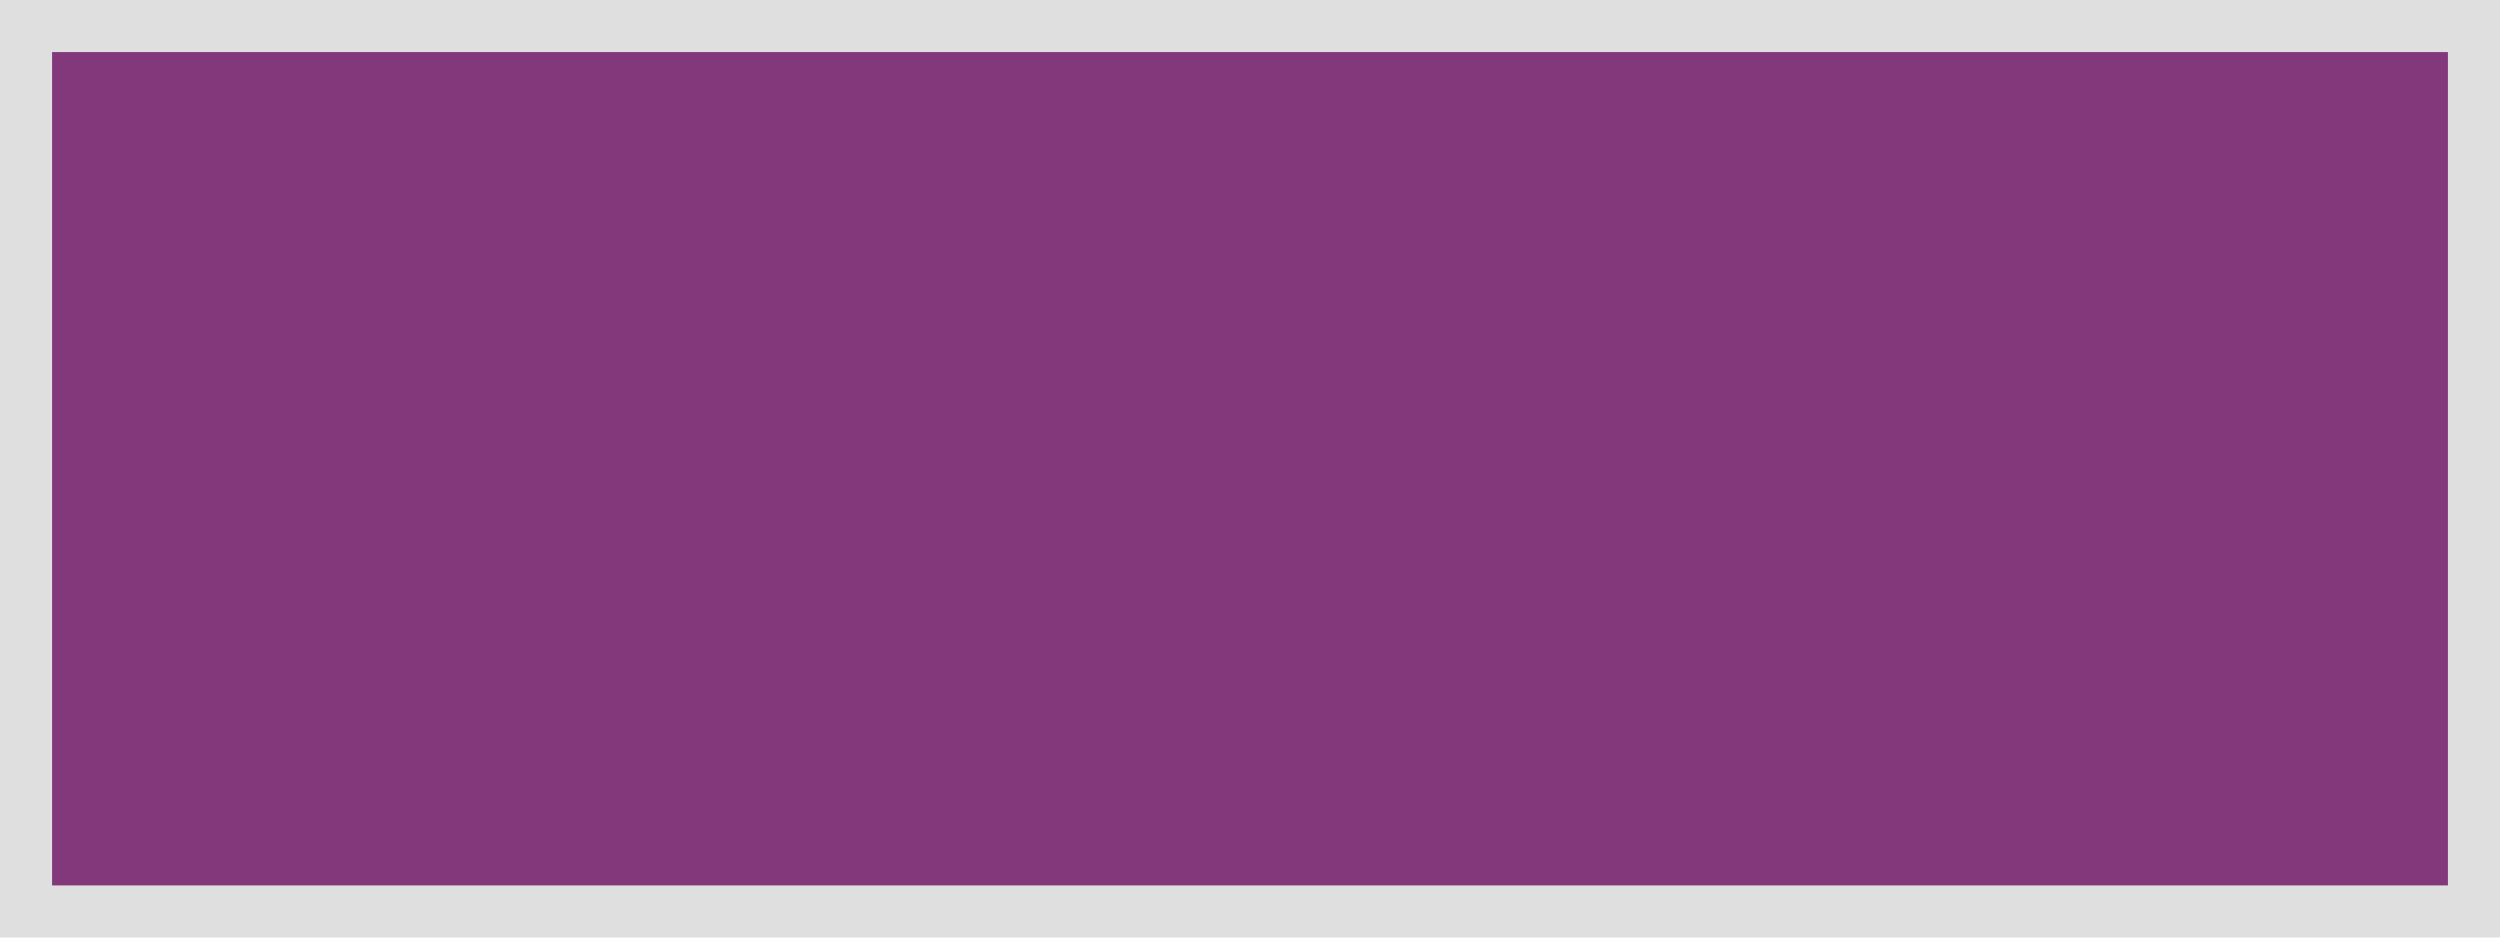
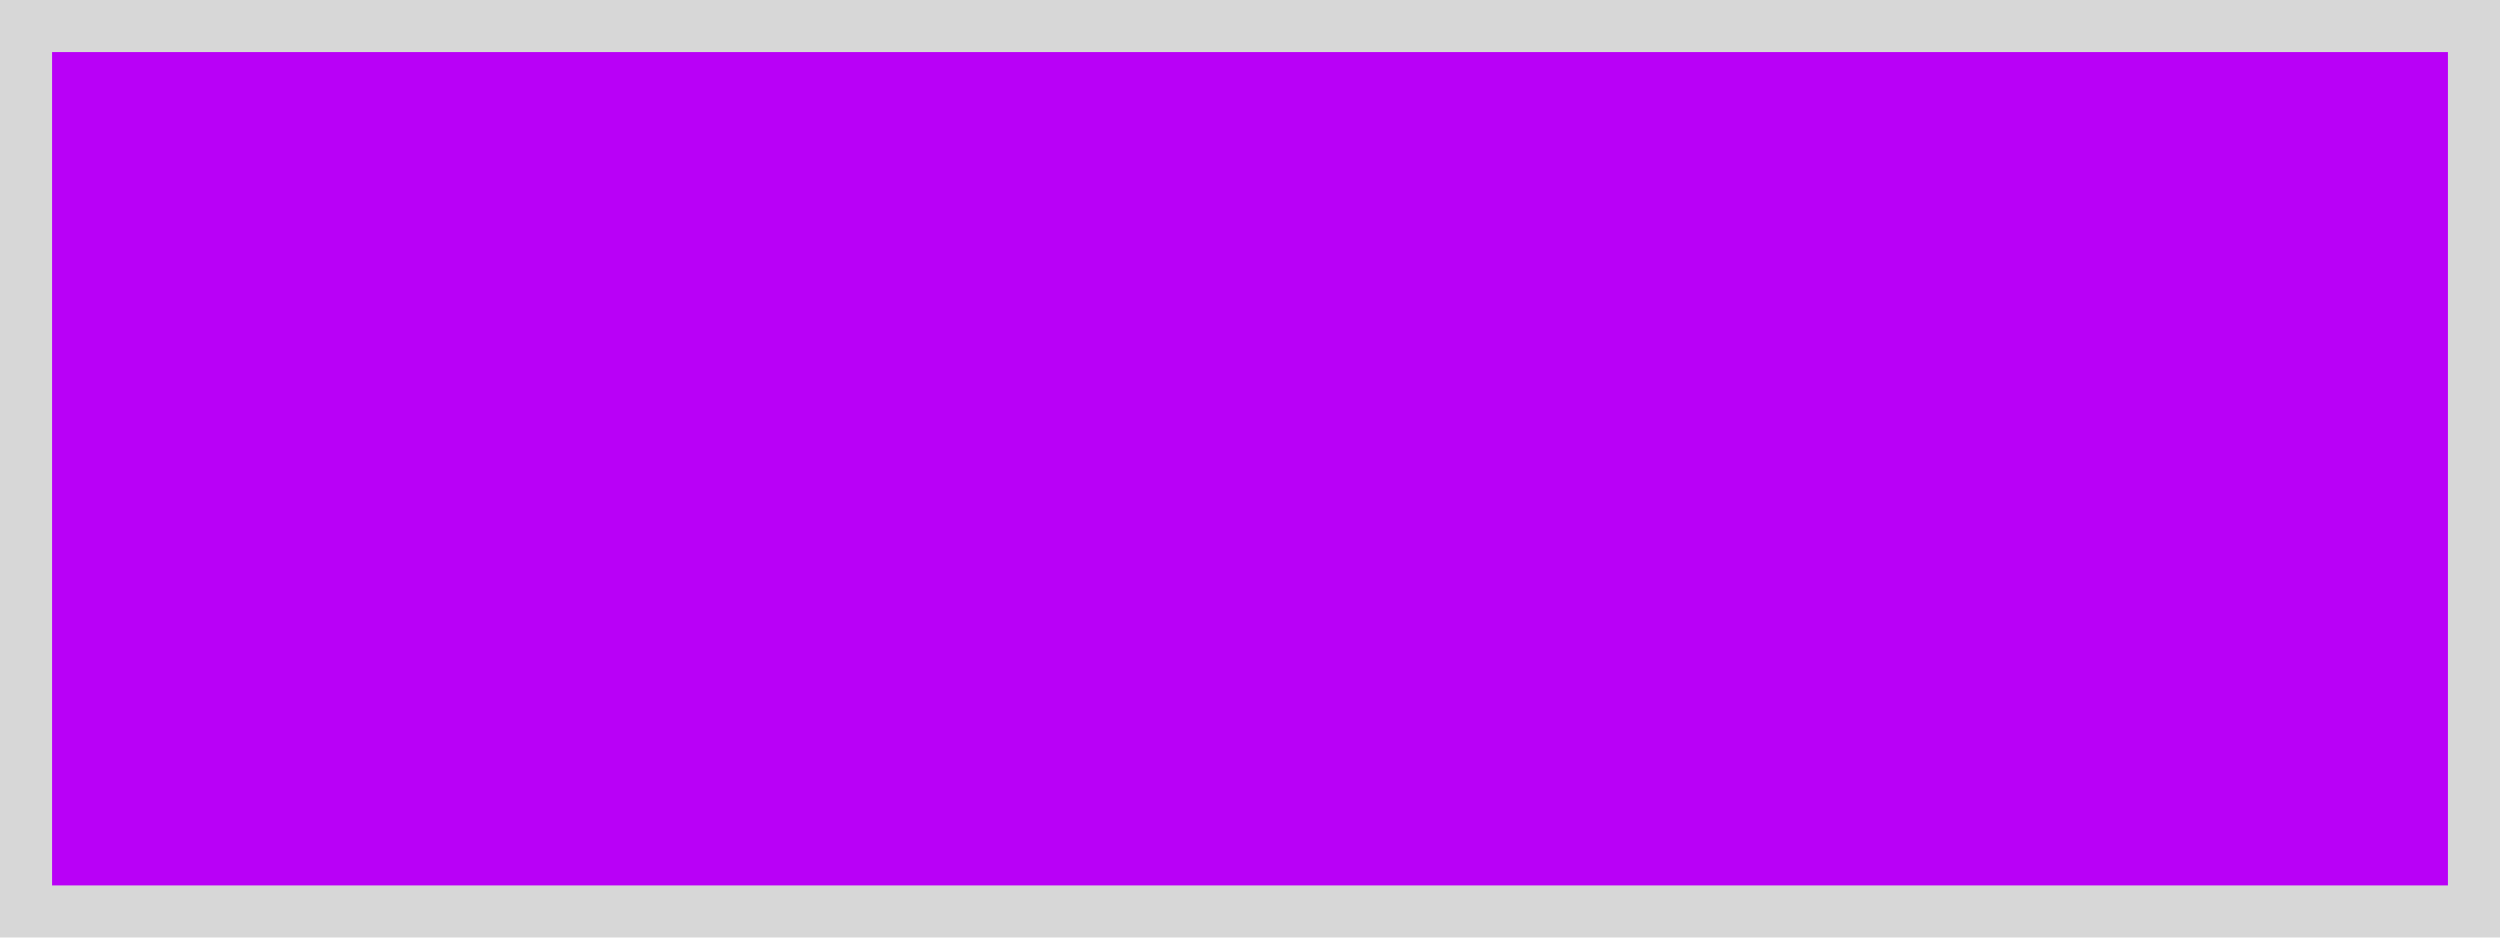
<svg xmlns="http://www.w3.org/2000/svg" width="48" height="18" viewBox="0 0 48 18" version="1.1" id="svg6" style="fill:none">
-   <path d="M48 0H0v18h48z" id="path2" style="fill:#bfbfbf;fill-opacity:.489;stroke-width:1" />
-   <path d="M47 1H1v16h46z" id="path4" style="fill:#84387c;stroke-width:1" />
+   <path d="M48 0H0v18h48z" id="path2" style="fill:#373737;fill-opacity:.2;stroke-width:1" />
+   <path d="M47 1H1v16h46z" id="path4" style="fill:#b900f7;stroke-width:1" />
</svg>
